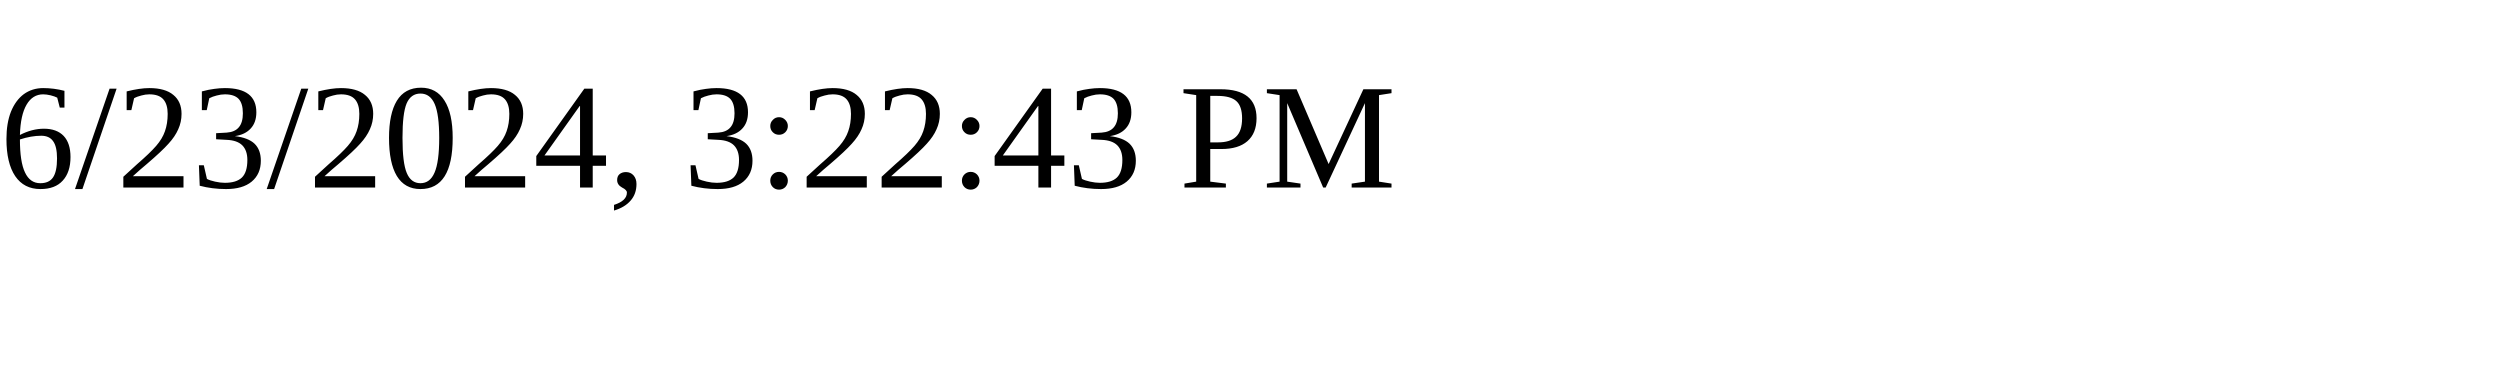
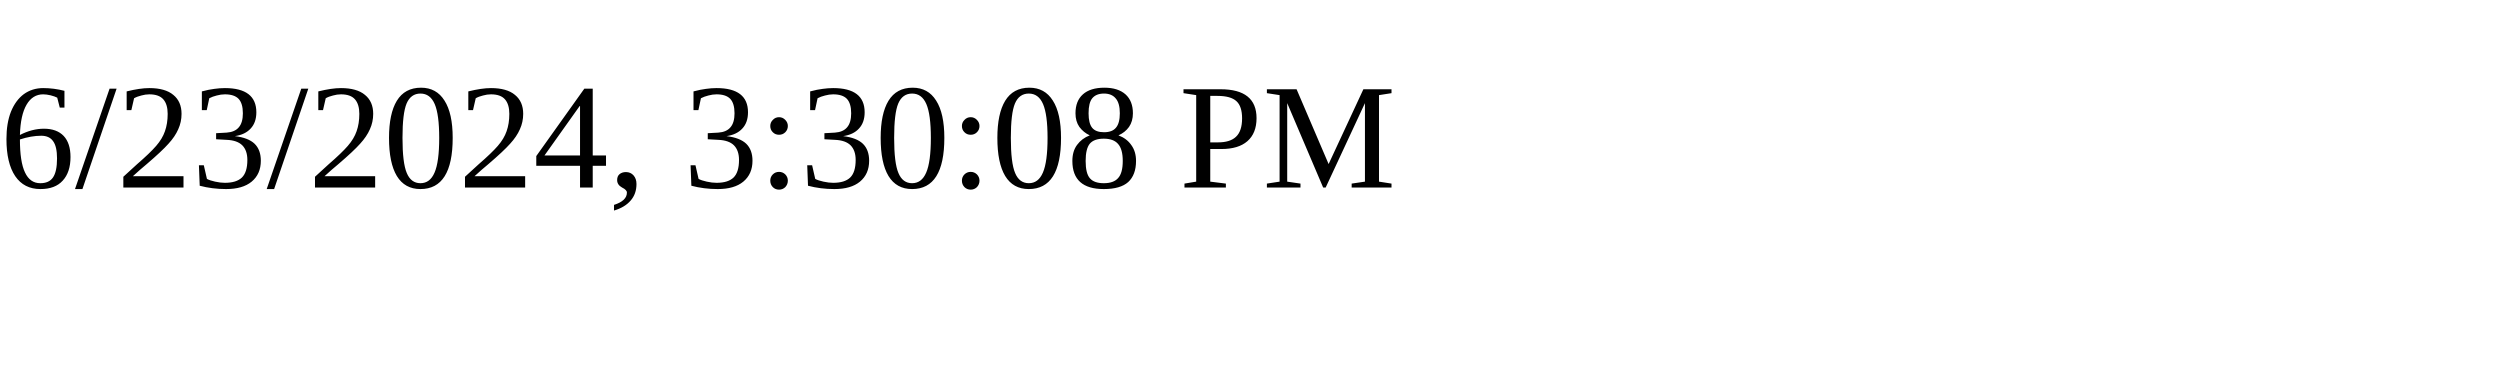
<svg xmlns="http://www.w3.org/2000/svg" height="30" width="200">
-   <text x="0" y="15">6/23/2024, 3:22:43 PM</text>
+   <text x="0" y="15">6/23/2024, 3:30:08 PM</text>
</svg>
